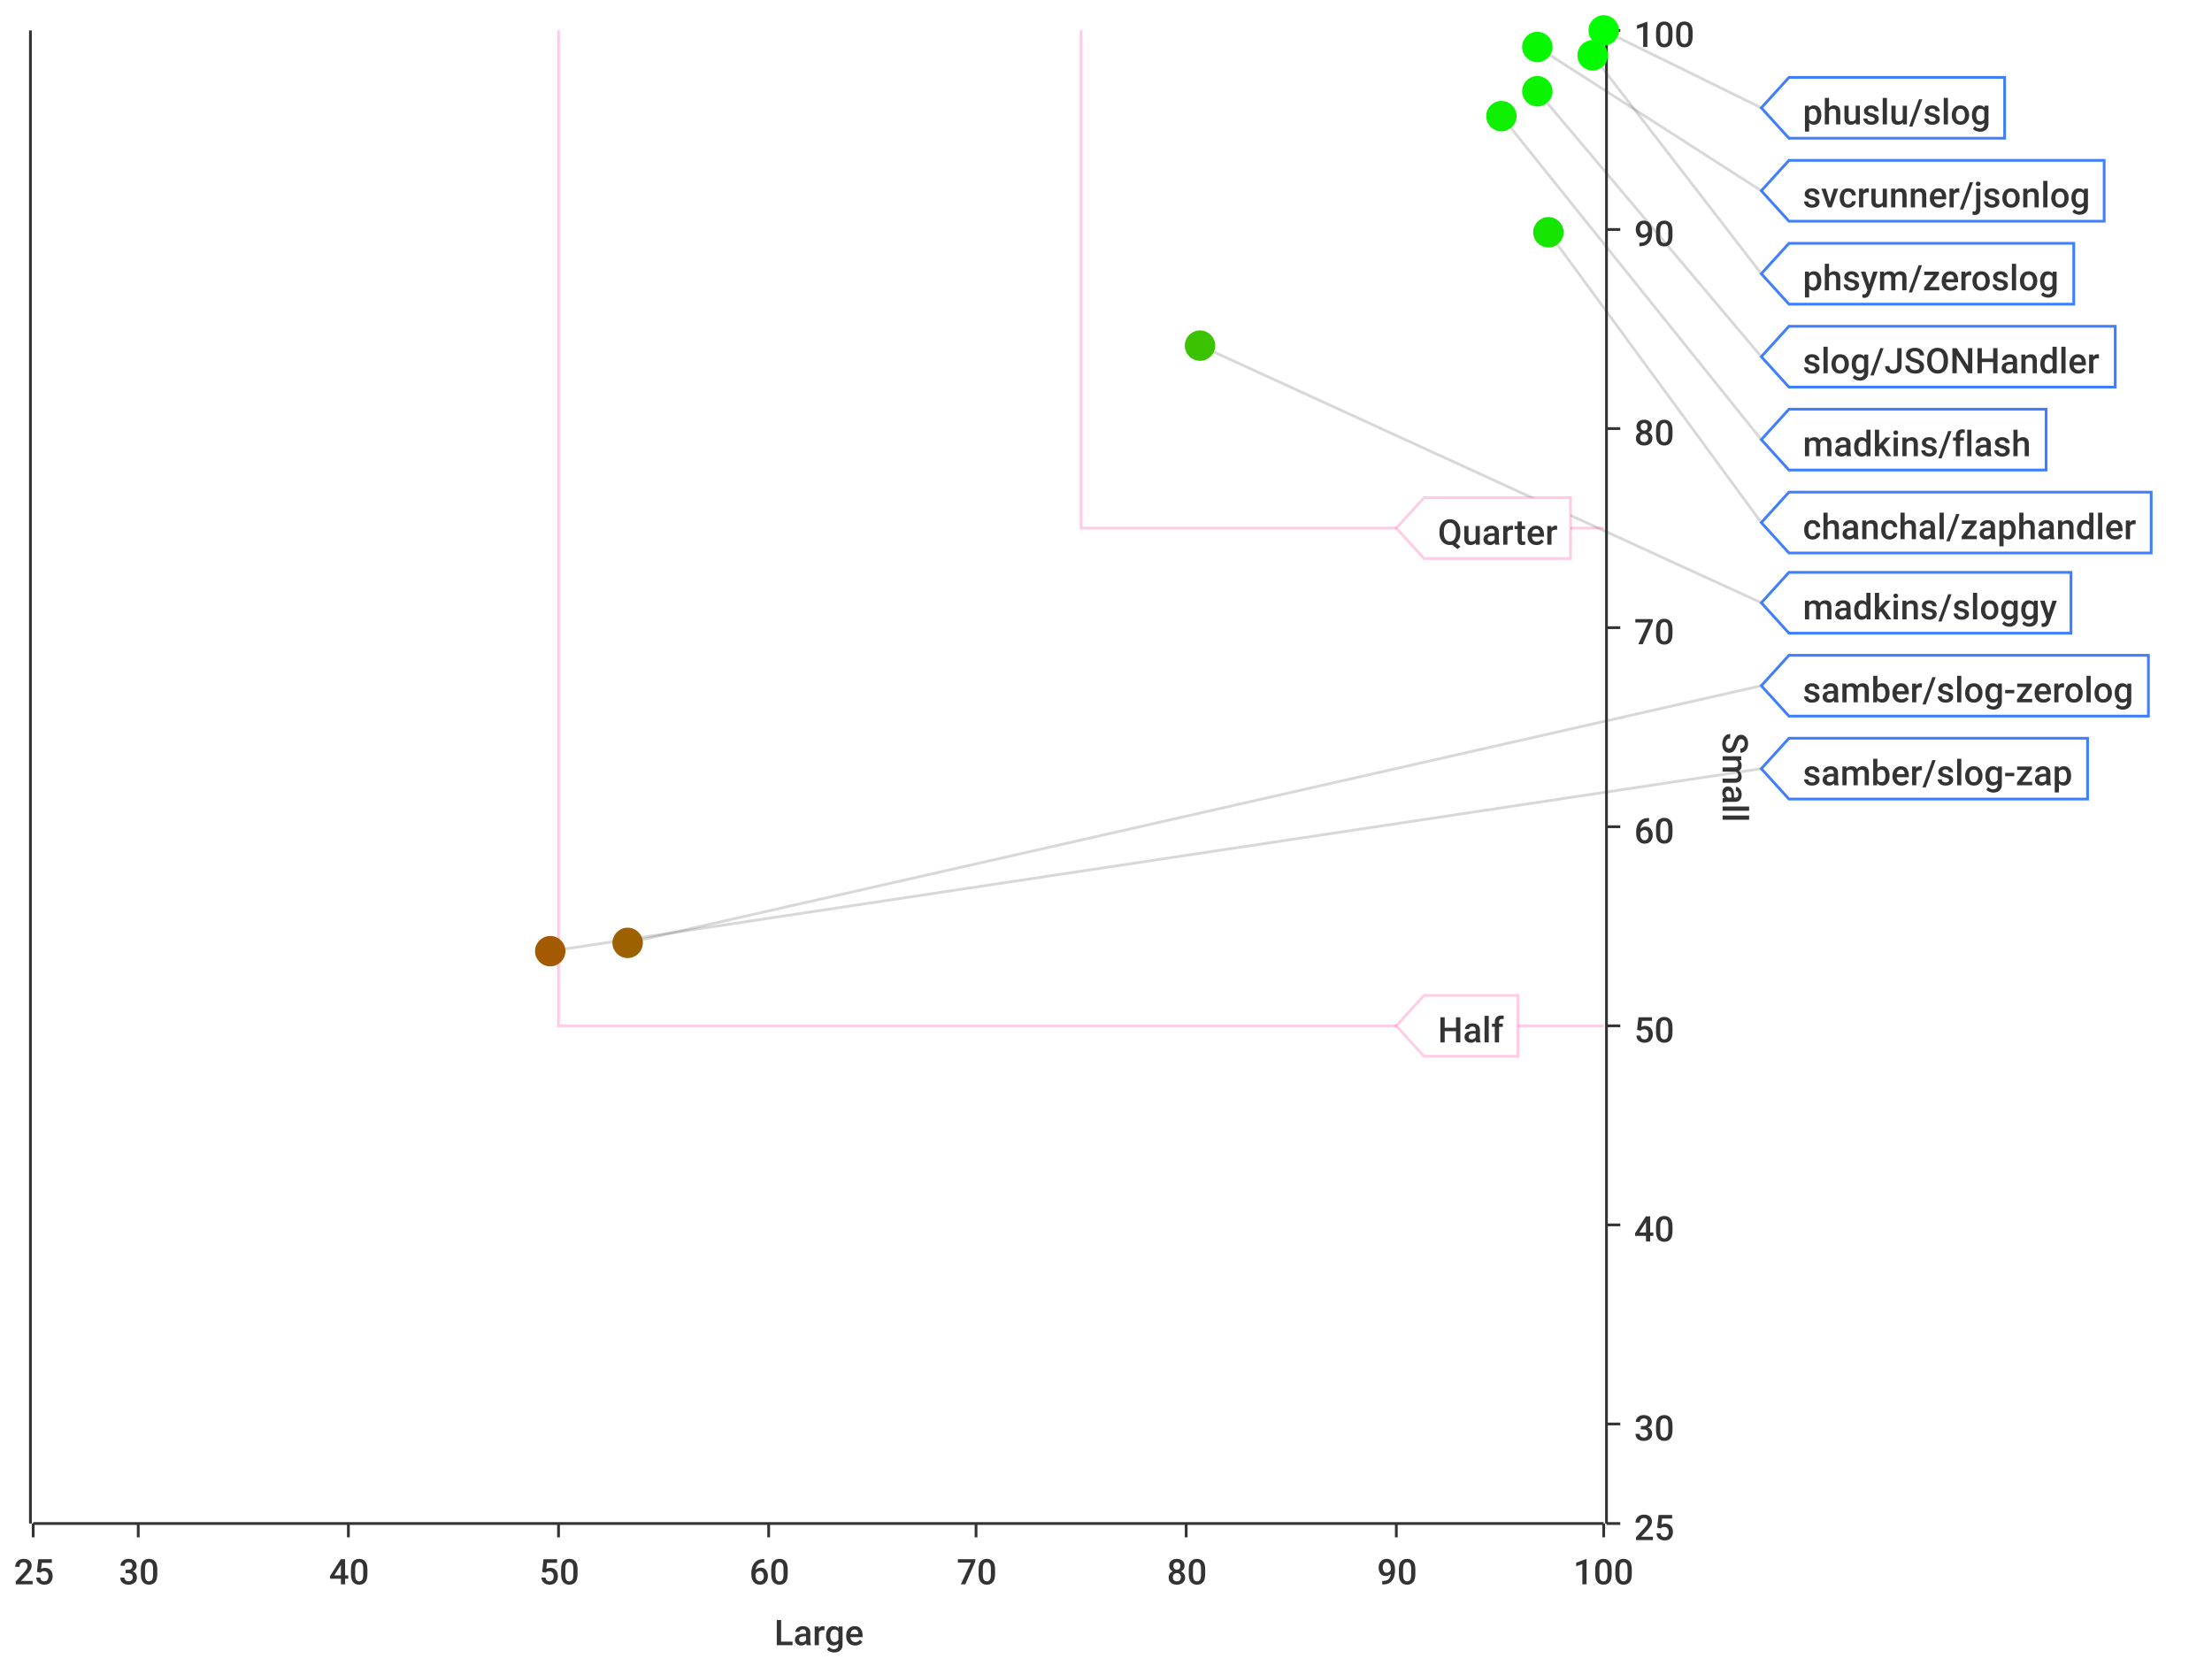
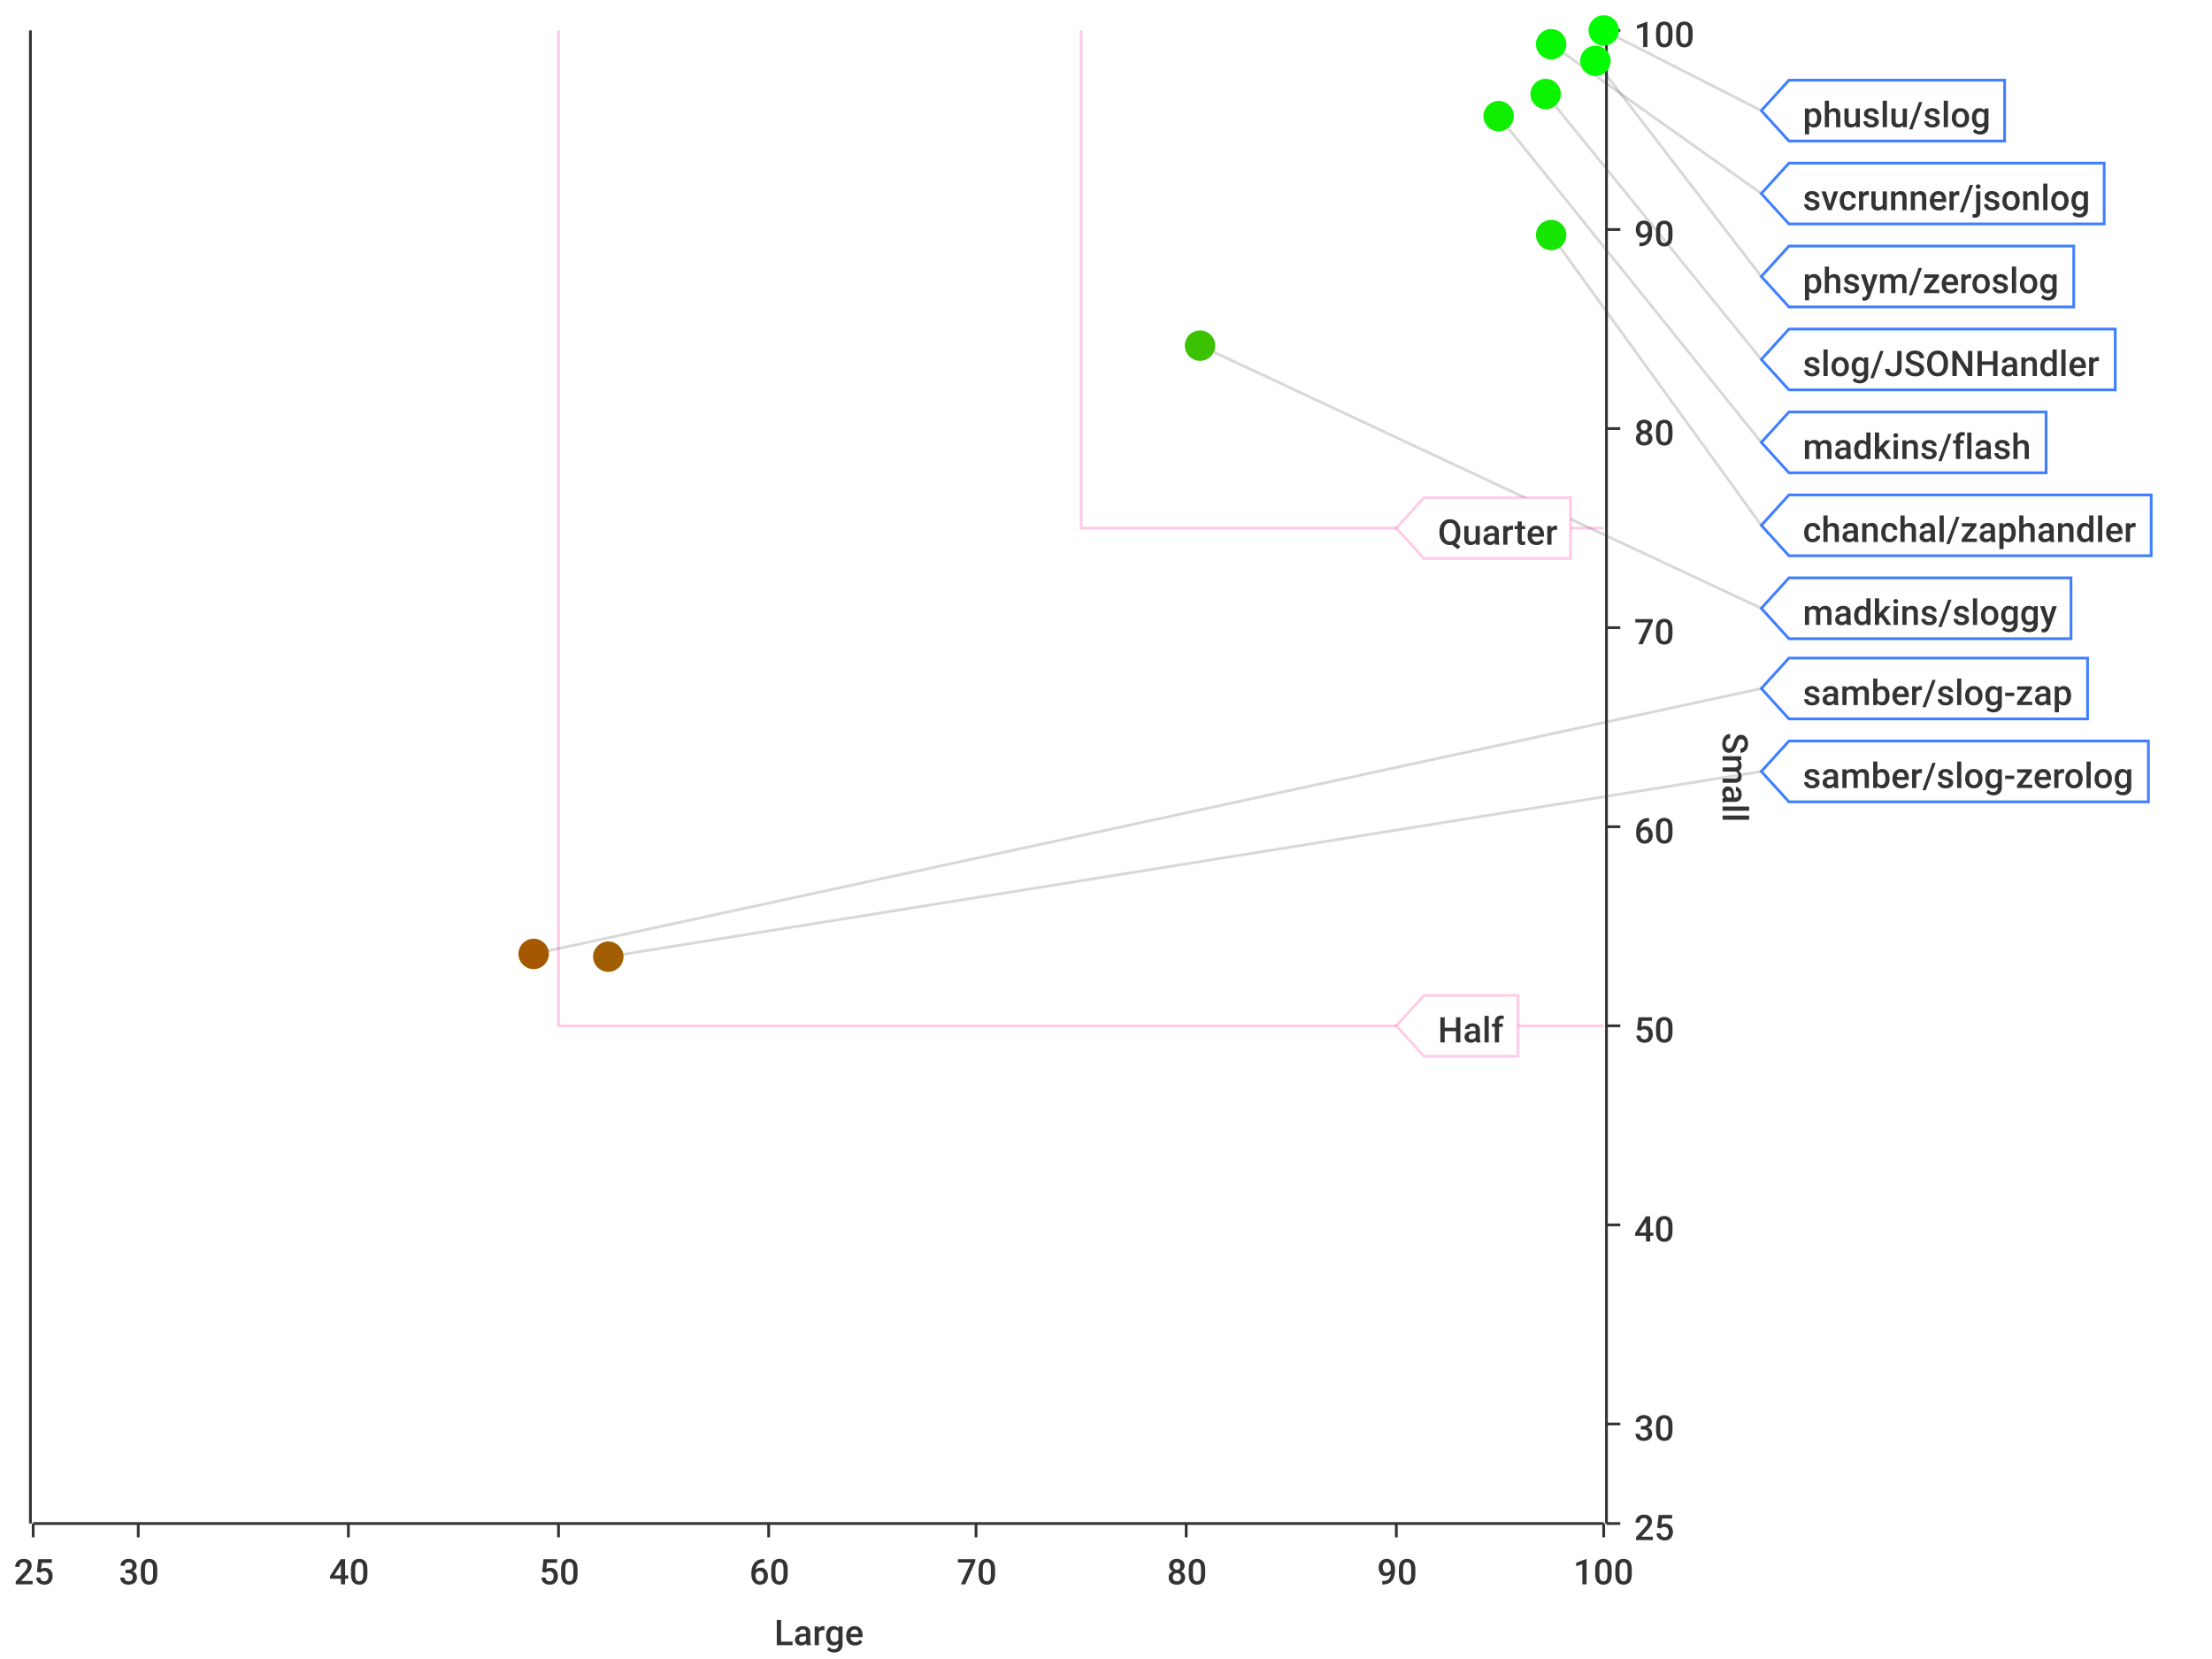
<svg xmlns="http://www.w3.org/2000/svg" width="800" height="600">\n<path d="M 0 0 L 800 0 L 800 600 L 0 600 L 0 0" style="stroke-width:0;stroke:rgba(255,255,255,1.0);fill:rgba(255,255,255,1.0)" />
  <path d="M 12 11 L 580 11 L 580 551 L 12 551 L 12 11" style="stroke-width:0;stroke:rgba(255,255,255,1.0);fill:rgba(255,255,255,1.0)" />
  <path d="M 12 551 L 580 551" style="stroke-width:1;stroke:rgba(51,51,51,1.0);fill:none" />
  <path d="M 12 551 L 12 556" style="stroke-width:1;stroke:rgba(51,51,51,1.0);fill:none" />
  <text x="5" y="573" style="stroke-width:0;stroke:none;fill:rgba(51,51,51,1.0);font-size:12.8px;font-family:'Roboto Medium',sans-serif">25</text>
  <path d="M 50 551 L 50 556" style="stroke-width:1;stroke:rgba(51,51,51,1.0);fill:none" />
  <text x="43" y="573" style="stroke-width:0;stroke:none;fill:rgba(51,51,51,1.0);font-size:12.8px;font-family:'Roboto Medium',sans-serif">30</text>
  <path d="M 126 551 L 126 556" style="stroke-width:1;stroke:rgba(51,51,51,1.0);fill:none" />
  <text x="119" y="573" style="stroke-width:0;stroke:none;fill:rgba(51,51,51,1.0);font-size:12.8px;font-family:'Roboto Medium',sans-serif">40</text>
  <path d="M 202 551 L 202 556" style="stroke-width:1;stroke:rgba(51,51,51,1.0);fill:none" />
  <text x="195" y="573" style="stroke-width:0;stroke:none;fill:rgba(51,51,51,1.0);font-size:12.8px;font-family:'Roboto Medium',sans-serif">50</text>
  <path d="M 278 551 L 278 556" style="stroke-width:1;stroke:rgba(51,51,51,1.0);fill:none" />
  <text x="271" y="573" style="stroke-width:0;stroke:none;fill:rgba(51,51,51,1.0);font-size:12.8px;font-family:'Roboto Medium',sans-serif">60</text>
  <path d="M 353 551 L 353 556" style="stroke-width:1;stroke:rgba(51,51,51,1.0);fill:none" />
  <text x="346" y="573" style="stroke-width:0;stroke:none;fill:rgba(51,51,51,1.0);font-size:12.8px;font-family:'Roboto Medium',sans-serif">70</text>
  <path d="M 429 551 L 429 556" style="stroke-width:1;stroke:rgba(51,51,51,1.0);fill:none" />
  <text x="422" y="573" style="stroke-width:0;stroke:none;fill:rgba(51,51,51,1.0);font-size:12.8px;font-family:'Roboto Medium',sans-serif">80</text>
  <path d="M 505 551 L 505 556" style="stroke-width:1;stroke:rgba(51,51,51,1.0);fill:none" />
  <text x="498" y="573" style="stroke-width:0;stroke:none;fill:rgba(51,51,51,1.0);font-size:12.8px;font-family:'Roboto Medium',sans-serif">90</text>
  <path d="M 580 551 L 580 556" style="stroke-width:1;stroke:rgba(51,51,51,1.0);fill:none" />
  <text x="569" y="573" style="stroke-width:0;stroke:none;fill:rgba(51,51,51,1.0);font-size:12.8px;font-family:'Roboto Medium',sans-serif">100</text>
  <text x="280" y="595" style="stroke-width:0;stroke:none;fill:rgba(51,51,51,1.0);font-size:12.8px;font-family:'Roboto Medium',sans-serif">Large</text>
  <path d="M 50 551 L 50 11" style="stroke-width:0;stroke:none;fill:none" />
  <path d="M 126 551 L 126 11" style="stroke-width:0;stroke:none;fill:none" />
  <path d="M 202 551 L 202 11" style="stroke-width:0;stroke:none;fill:none" />
  <path d="M 278 551 L 278 11" style="stroke-width:0;stroke:none;fill:none" />
  <path d="M 353 551 L 353 11" style="stroke-width:0;stroke:none;fill:none" />
  <path d="M 429 551 L 429 11" style="stroke-width:0;stroke:none;fill:none" />
  <path d="M 505 551 L 505 11" style="stroke-width:0;stroke:none;fill:none" />
  <path d="M 581 551 L 581 11" style="stroke-width:1;stroke:rgba(51,51,51,1.0);fill:none" />
  <path d="M 581 551 L 586 551" style="stroke-width:1;stroke:rgba(51,51,51,1.0);fill:none" />
  <text x="591" y="557" style="stroke-width:0;stroke:none;fill:rgba(51,51,51,1.0);font-size:12.8px;font-family:'Roboto Medium',sans-serif">25</text>
  <path d="M 581 515 L 586 515" style="stroke-width:1;stroke:rgba(51,51,51,1.0);fill:none" />
  <text x="591" y="521" style="stroke-width:0;stroke:none;fill:rgba(51,51,51,1.0);font-size:12.8px;font-family:'Roboto Medium',sans-serif">30</text>
  <path d="M 581 443 L 586 443" style="stroke-width:1;stroke:rgba(51,51,51,1.0);fill:none" />
  <text x="591" y="449" style="stroke-width:0;stroke:none;fill:rgba(51,51,51,1.0);font-size:12.8px;font-family:'Roboto Medium',sans-serif">40</text>
  <path d="M 581 371 L 586 371" style="stroke-width:1;stroke:rgba(51,51,51,1.0);fill:none" />
  <text x="591" y="377" style="stroke-width:0;stroke:none;fill:rgba(51,51,51,1.0);font-size:12.8px;font-family:'Roboto Medium',sans-serif">50</text>
  <path d="M 581 299 L 586 299" style="stroke-width:1;stroke:rgba(51,51,51,1.0);fill:none" />
  <text x="591" y="305" style="stroke-width:0;stroke:none;fill:rgba(51,51,51,1.0);font-size:12.8px;font-family:'Roboto Medium',sans-serif">60</text>
  <path d="M 581 227 L 586 227" style="stroke-width:1;stroke:rgba(51,51,51,1.0);fill:none" />
  <text x="591" y="233" style="stroke-width:0;stroke:none;fill:rgba(51,51,51,1.0);font-size:12.8px;font-family:'Roboto Medium',sans-serif">70</text>
  <path d="M 581 155 L 586 155" style="stroke-width:1;stroke:rgba(51,51,51,1.0);fill:none" />
  <text x="591" y="161" style="stroke-width:0;stroke:none;fill:rgba(51,51,51,1.0);font-size:12.8px;font-family:'Roboto Medium',sans-serif">80</text>
  <path d="M 581 83 L 586 83" style="stroke-width:1;stroke:rgba(51,51,51,1.0);fill:none" />
  <text x="591" y="89" style="stroke-width:0;stroke:none;fill:rgba(51,51,51,1.0);font-size:12.8px;font-family:'Roboto Medium',sans-serif">90</text>
  <path d="M 581 11 L 586 11" style="stroke-width:1;stroke:rgba(51,51,51,1.0);fill:none" />
  <text x="591" y="17" style="stroke-width:0;stroke:none;fill:rgba(51,51,51,1.0);font-size:12.8px;font-family:'Roboto Medium',sans-serif">100</text>
  <text x="623" y="265" style="stroke-width:0;stroke:none;fill:rgba(51,51,51,1.0);font-size:12.8px;font-family:'Roboto Medium',sans-serif" transform="rotate(90.00,623,265)">Small</text>
  <path d="M 12 731 L 580 731" style="stroke-width:0;stroke:none;fill:none" />
  <path d="M 12 515 L 580 515" style="stroke-width:0;stroke:none;fill:none" />
  <path d="M 12 443 L 580 443" style="stroke-width:0;stroke:none;fill:none" />
  <path d="M 12 371 L 580 371" style="stroke-width:0;stroke:none;fill:none" />
  <path d="M 12 299 L 580 299" style="stroke-width:0;stroke:none;fill:none" />
  <path d="M 12 227 L 580 227" style="stroke-width:0;stroke:none;fill:none" />
  <path d="M 12 155 L 580 155" style="stroke-width:0;stroke:none;fill:none" />
  <path d="M 12 83 L 580 83" style="stroke-width:0;stroke:none;fill:none" />
  <path d="M 11 551 L 11 11" style="stroke-width:1;stroke:rgba(51,51,51,1.0);fill:none" />
  <path d="M 11 -9223372036854775257 L 6 -9223372036854775257" style="stroke-width:1;stroke:rgba(51,51,51,1.0);fill:none" />
  <text x="-25" y="-9223372036854775251" style="stroke-width:0;stroke:none;fill:rgba(51,51,51,1.0);font-size:12.8px;font-family:'Roboto Medium',sans-serif">0.00</text>
  <path d="M 11 -9223372036854775257 L 6 -9223372036854775257" style="stroke-width:1;stroke:rgba(51,51,51,1.0);fill:none" />
  <text x="-25" y="-9223372036854775251" style="stroke-width:0;stroke:none;fill:rgba(51,51,51,1.0);font-size:12.8px;font-family:'Roboto Medium',sans-serif">0.00</text>
  <path d="M 11 -9223372036854775257 L 6 -9223372036854775257" style="stroke-width:1;stroke:rgba(51,51,51,1.0);fill:none" />
  <text x="-25" y="-9223372036854775251" style="stroke-width:0;stroke:none;fill:rgba(51,51,51,1.0);font-size:12.8px;font-family:'Roboto Medium',sans-serif">0.00</text>
  <path d="M 11 -9223372036854775257 L 6 -9223372036854775257" style="stroke-width:1;stroke:rgba(51,51,51,1.0);fill:none" />
  <text x="-25" y="-9223372036854775251" style="stroke-width:0;stroke:none;fill:rgba(51,51,51,1.0);font-size:12.8px;font-family:'Roboto Medium',sans-serif">0.00</text>
  <path d="M 11 -9223372036854775257 L 6 -9223372036854775257" style="stroke-width:1;stroke:rgba(51,51,51,1.0);fill:none" />
  <text x="-25" y="-9223372036854775251" style="stroke-width:0;stroke:none;fill:rgba(51,51,51,1.0);font-size:12.8px;font-family:'Roboto Medium',sans-serif">0.00</text>
  <path d="M 11 -9223372036854775257 L 6 -9223372036854775257" style="stroke-width:1;stroke:rgba(51,51,51,1.0);fill:none" />
  <text x="-25" y="-9223372036854775251" style="stroke-width:0;stroke:none;fill:rgba(51,51,51,1.0);font-size:12.8px;font-family:'Roboto Medium',sans-serif">0.00</text>
  <path d="M 11 -9223372036854775257 L 6 -9223372036854775257" style="stroke-width:1;stroke:rgba(51,51,51,1.0);fill:none" />
  <text x="-25" y="-9223372036854775251" style="stroke-width:0;stroke:none;fill:rgba(51,51,51,1.0);font-size:12.8px;font-family:'Roboto Medium',sans-serif">0.00</text>
  <path d="M 11 -9223372036854775257 L 6 -9223372036854775257" style="stroke-width:1;stroke:rgba(51,51,51,1.0);fill:none" />
  <text x="-25" y="-9223372036854775251" style="stroke-width:0;stroke:none;fill:rgba(51,51,51,1.0);font-size:12.8px;font-family:'Roboto Medium',sans-serif">0.00</text>
  <path d="M 11 -9223372036854775257 L 6 -9223372036854775257" style="stroke-width:1;stroke:rgba(51,51,51,1.0);fill:none" />
  <text x="-25" y="-9223372036854775251" style="stroke-width:0;stroke:none;fill:rgba(51,51,51,1.0);font-size:12.8px;font-family:'Roboto Medium',sans-serif">0.00</text>
  <path d="M 11 -9223372036854775257 L 6 -9223372036854775257" style="stroke-width:1;stroke:rgba(51,51,51,1.0);fill:none" />
  <text x="-25" y="-9223372036854775251" style="stroke-width:0;stroke:none;fill:rgba(51,51,51,1.0);font-size:12.8px;font-family:'Roboto Medium',sans-serif">0.00</text>
  <path d="M 11 -9223372036854775257 L 6 -9223372036854775257" style="stroke-width:1;stroke:rgba(51,51,51,1.0);fill:none" />
  <text x="-25" y="-9223372036854775251" style="stroke-width:0;stroke:none;fill:rgba(51,51,51,1.0);font-size:12.8px;font-family:'Roboto Medium',sans-serif">0.00</text>
  <path d="M 11 -9223372036854775257 L 6 -9223372036854775257" style="stroke-width:1;stroke:rgba(51,51,51,1.0);fill:none" />
  <text x="-25" y="-9223372036854775251" style="stroke-width:0;stroke:none;fill:rgba(51,51,51,1.0);font-size:12.8px;font-family:'Roboto Medium',sans-serif">0.00</text>
  <path d="M 11 -9223372036854775257 L 6 -9223372036854775257" style="stroke-width:1;stroke:rgba(51,51,51,1.0);fill:none" />
  <text x="-25" y="-9223372036854775251" style="stroke-width:0;stroke:none;fill:rgba(51,51,51,1.0);font-size:12.8px;font-family:'Roboto Medium',sans-serif">0.00</text>
  <path d="M 11 -9223372036854775257 L 6 -9223372036854775257" style="stroke-width:1;stroke:rgba(51,51,51,1.0);fill:none" />
  <text x="-25" y="-9223372036854775251" style="stroke-width:0;stroke:none;fill:rgba(51,51,51,1.0);font-size:12.8px;font-family:'Roboto Medium',sans-serif">0.00</text>
  <path d="M 11 -9223372036854775257 L 6 -9223372036854775257" style="stroke-width:1;stroke:rgba(51,51,51,1.0);fill:none" />
  <text x="-25" y="-9223372036854775251" style="stroke-width:0;stroke:none;fill:rgba(51,51,51,1.0);font-size:12.8px;font-family:'Roboto Medium',sans-serif">0.00</text>
  <path d="M 12 -9223372036854775257 L 580 -9223372036854775257" style="stroke-width:0;stroke:none;fill:none" />
  <path d="M 12 -9223372036854775257 L 580 -9223372036854775257" style="stroke-width:0;stroke:none;fill:none" />
  <path d="M 12 -9223372036854775257 L 580 -9223372036854775257" style="stroke-width:0;stroke:none;fill:none" />
  <path d="M 12 -9223372036854775257 L 580 -9223372036854775257" style="stroke-width:0;stroke:none;fill:none" />
  <path d="M 12 -9223372036854775257 L 580 -9223372036854775257" style="stroke-width:0;stroke:none;fill:none" />
  <path d="M 12 -9223372036854775257 L 580 -9223372036854775257" style="stroke-width:0;stroke:none;fill:none" />
  <path d="M 12 -9223372036854775257 L 580 -9223372036854775257" style="stroke-width:0;stroke:none;fill:none" />
  <path d="M 12 -9223372036854775257 L 580 -9223372036854775257" style="stroke-width:0;stroke:none;fill:none" />
  <path d="M 12 -9223372036854775257 L 580 -9223372036854775257" style="stroke-width:0;stroke:none;fill:none" />
  <path d="M 12 -9223372036854775257 L 580 -9223372036854775257" style="stroke-width:0;stroke:none;fill:none" />
  <path d="M 12 -9223372036854775257 L 580 -9223372036854775257" style="stroke-width:0;stroke:none;fill:none" />
  <path d="M 12 -9223372036854775257 L 580 -9223372036854775257" style="stroke-width:0;stroke:none;fill:none" />
  <path d="M 12 -9223372036854775257 L 580 -9223372036854775257" style="stroke-width:0;stroke:none;fill:none" />
  <path d="M 12 -9223372036854775257 L 580 -9223372036854775257" style="stroke-width:0;stroke:none;fill:none" />
-   <path d="M 580 11 L 637 39" style="stroke-width:1;stroke:rgba(63,63,63,0.2);fill:none" />
-   <path d="M 556 17 L 637 69" style="stroke-width:1;stroke:rgba(63,63,63,0.2);fill:none" />
-   <path d="M 576 20 L 637 99" style="stroke-width:1;stroke:rgba(63,63,63,0.2);fill:none" />
-   <path d="M 556 33 L 637 129" style="stroke-width:1;stroke:rgba(63,63,63,0.2);fill:none" />
-   <path d="M 543 42 L 637 159" style="stroke-width:1;stroke:rgba(63,63,63,0.2);fill:none" />
-   <path d="M 560 84 L 637 189" style="stroke-width:1;stroke:rgba(63,63,63,0.2);fill:none" />
-   <path d="M 434 125 L 637 218" style="stroke-width:1;stroke:rgba(63,63,63,0.2);fill:none" />
-   <path d="M 227 341 L 637 248" style="stroke-width:1;stroke:rgba(63,63,63,0.2);fill:none" />
-   <path d="M 199 344 L 637 278" style="stroke-width:1;stroke:rgba(63,63,63,0.2);fill:none" />
+   <path d="M 580 11 L 637 40" style="stroke-width:1;stroke:rgba(63,63,63,0.2);fill:none" />
+   <path d="M 561 16 L 637 70" style="stroke-width:1;stroke:rgba(63,63,63,0.2);fill:none" />
+   <path d="M 577 22 L 637 100" style="stroke-width:1;stroke:rgba(63,63,63,0.2);fill:none" />
+   <path d="M 559 34 L 637 130" style="stroke-width:1;stroke:rgba(63,63,63,0.2);fill:none" />
+   <path d="M 542 42 L 637 160" style="stroke-width:1;stroke:rgba(63,63,63,0.2);fill:none" />
+   <path d="M 561 85 L 637 190" style="stroke-width:1;stroke:rgba(63,63,63,0.2);fill:none" />
+   <path d="M 434 125 L 637 220" style="stroke-width:1;stroke:rgba(63,63,63,0.2);fill:none" />
+   <path d="M 193 345 L 637 249" style="stroke-width:1;stroke:rgba(63,63,63,0.2);fill:none" />
+   <path d="M 220 346 L 637 279" style="stroke-width:1;stroke:rgba(63,63,63,0.2);fill:none" />
  <path d="M 202 11 L 202 371 L 580 371" style="stroke-width:1;stroke:rgba(255,0,127,0.2);fill:none" />
  <path d="M 391 11 L 391 191 L 580 191" style="stroke-width:1;stroke:rgba(255,0,127,0.2);fill:none" />
  <path d="M 505 371 L 515 360 L 549 360 L 549 382 L 515 382 L 505 371 Z" style="stroke-width:1;stroke:rgba(255,0,127,0.2);fill:rgba(255,255,255,1.0)" />
  <text x="520" y="377" style="stroke-width:0;stroke:none;fill:rgba(51,51,51,1.0);font-size:12.8px;font-family:'Roboto Medium',sans-serif">Half</text>
  <path d="M 505 191 L 515 180 L 568 180 L 568 202 L 515 202 L 505 191 Z" style="stroke-width:1;stroke:rgba(255,0,127,0.2);fill:rgba(255,255,255,1.0)" />
  <text x="520" y="197" style="stroke-width:0;stroke:none;fill:rgba(51,51,51,1.0);font-size:12.8px;font-family:'Roboto Medium',sans-serif">Quarter</text>
  <circle cx="580" cy="11" r="5" style="stroke-width:1;stroke:rgba(0,255,0,1.0);fill:rgba(0,255,0,1.0)" />
  <path d="" style="stroke-width:1;stroke:rgba(0,255,0,1.0);fill:rgba(0,255,0,1.0)" />
-   <circle cx="556" cy="17" r="5" style="stroke-width:1;stroke:rgba(6,247,0,1.0);fill:rgba(6,247,0,1.0)" />
-   <path d="" style="stroke-width:1;stroke:rgba(6,247,0,1.0);fill:rgba(6,247,0,1.0)" />
-   <circle cx="576" cy="20" r="5" style="stroke-width:1;stroke:rgba(3,251,0,1.0);fill:rgba(3,251,0,1.0)" />
+   <circle cx="561" cy="16" r="5" style="stroke-width:1;stroke:rgba(5,248,0,1.0);fill:rgba(5,248,0,1.0)" />
+   <path d="" style="stroke-width:1;stroke:rgba(5,248,0,1.0);fill:rgba(5,248,0,1.0)" />
+   <circle cx="577" cy="22" r="5" style="stroke-width:1;stroke:rgba(3,251,0,1.0);fill:rgba(3,251,0,1.0)" />
  <path d="" style="stroke-width:1;stroke:rgba(3,251,0,1.0);fill:rgba(3,251,0,1.0)" />
-   <circle cx="556" cy="33" r="5" style="stroke-width:1;stroke:rgba(10,244,0,1.0);fill:rgba(10,244,0,1.0)" />
+   <circle cx="559" cy="34" r="5" style="stroke-width:1;stroke:rgba(10,244,0,1.0);fill:rgba(10,244,0,1.0)" />
  <path d="" style="stroke-width:1;stroke:rgba(10,244,0,1.0);fill:rgba(10,244,0,1.0)" />
-   <circle cx="543" cy="42" r="5" style="stroke-width:1;stroke:rgba(15,239,0,1.0);fill:rgba(15,239,0,1.0)" />
-   <path d="" style="stroke-width:1;stroke:rgba(15,239,0,1.0);fill:rgba(15,239,0,1.0)" />
-   <circle cx="560" cy="84" r="5" style="stroke-width:1;stroke:rgba(21,229,0,1.0);fill:rgba(21,229,0,1.0)" />
+   <circle cx="542" cy="42" r="5" style="stroke-width:1;stroke:rgba(16,238,0,1.0);fill:rgba(16,238,0,1.0)" />
+   <path d="" style="stroke-width:1;stroke:rgba(16,238,0,1.0);fill:rgba(16,238,0,1.0)" />
+   <circle cx="561" cy="85" r="5" style="stroke-width:1;stroke:rgba(21,229,0,1.0);fill:rgba(21,229,0,1.0)" />
  <path d="" style="stroke-width:1;stroke:rgba(21,229,0,1.0);fill:rgba(21,229,0,1.0)" />
  <circle cx="434" cy="125" r="5" style="stroke-width:1;stroke:rgba(59,194,0,1.0);fill:rgba(59,194,0,1.0)" />
  <path d="" style="stroke-width:1;stroke:rgba(59,194,0,1.0);fill:rgba(59,194,0,1.0)" />
-   <circle cx="227" cy="341" r="5" style="stroke-width:1;stroke:rgba(157,97,0,1.0);fill:rgba(157,97,0,1.0)" />
-   <path d="" style="stroke-width:1;stroke:rgba(157,97,0,1.0);fill:rgba(157,97,0,1.0)" />
-   <circle cx="199" cy="344" r="5" style="stroke-width:1;stroke:rgba(164,90,0,1.0);fill:rgba(164,90,0,1.0)" />
-   <path d="" style="stroke-width:1;stroke:rgba(164,90,0,1.0);fill:rgba(164,90,0,1.0)" />
-   <path d="M 637 39 L 647 28 L 725 28 L 725 50 L 647 50 L 637 39 Z" style="stroke-width:1;stroke:rgba(63,127,255,1.0);fill:rgba(255,255,255,1.0)" />
-   <text x="652" y="45" style="stroke-width:0;stroke:none;fill:rgba(51,51,51,1.0);font-size:12.8px;font-family:'Roboto Medium',sans-serif">phuslu/slog</text>
-   <path d="M 637 69 L 647 58 L 761 58 L 761 80 L 647 80 L 637 69 Z" style="stroke-width:1;stroke:rgba(63,127,255,1.0);fill:rgba(255,255,255,1.0)" />
-   <text x="652" y="75" style="stroke-width:0;stroke:none;fill:rgba(51,51,51,1.0);font-size:12.8px;font-family:'Roboto Medium',sans-serif">svcrunner/jsonlog</text>
-   <path d="M 637 99 L 647 88 L 750 88 L 750 110 L 647 110 L 637 99 Z" style="stroke-width:1;stroke:rgba(63,127,255,1.0);fill:rgba(255,255,255,1.0)" />
-   <text x="652" y="105" style="stroke-width:0;stroke:none;fill:rgba(51,51,51,1.0);font-size:12.8px;font-family:'Roboto Medium',sans-serif">phsym/zeroslog</text>
-   <path d="M 637 129 L 647 118 L 765 118 L 765 140 L 647 140 L 637 129 Z" style="stroke-width:1;stroke:rgba(63,127,255,1.0);fill:rgba(255,255,255,1.0)" />
-   <text x="652" y="135" style="stroke-width:0;stroke:none;fill:rgba(51,51,51,1.0);font-size:12.8px;font-family:'Roboto Medium',sans-serif">slog/JSONHandler</text>
-   <path d="M 637 159 L 647 148 L 740 148 L 740 170 L 647 170 L 637 159 Z" style="stroke-width:1;stroke:rgba(63,127,255,1.0);fill:rgba(255,255,255,1.0)" />
-   <text x="652" y="165" style="stroke-width:0;stroke:none;fill:rgba(51,51,51,1.0);font-size:12.8px;font-family:'Roboto Medium',sans-serif">madkins/flash</text>
-   <path d="M 637 189 L 647 178 L 778 178 L 778 200 L 647 200 L 637 189 Z" style="stroke-width:1;stroke:rgba(63,127,255,1.0);fill:rgba(255,255,255,1.0)" />
-   <text x="652" y="195" style="stroke-width:0;stroke:none;fill:rgba(51,51,51,1.0);font-size:12.8px;font-family:'Roboto Medium',sans-serif">chanchal/zaphandler</text>
-   <path d="M 637 218 L 647 207 L 749 207 L 749 229 L 647 229 L 637 218 Z" style="stroke-width:1;stroke:rgba(63,127,255,1.0);fill:rgba(255,255,255,1.0)" />
-   <text x="652" y="224" style="stroke-width:0;stroke:none;fill:rgba(51,51,51,1.0);font-size:12.8px;font-family:'Roboto Medium',sans-serif">madkins/sloggy</text>
-   <path d="M 637 248 L 647 237 L 777 237 L 777 259 L 647 259 L 637 248 Z" style="stroke-width:1;stroke:rgba(63,127,255,1.0);fill:rgba(255,255,255,1.0)" />
-   <text x="652" y="254" style="stroke-width:0;stroke:none;fill:rgba(51,51,51,1.0);font-size:12.8px;font-family:'Roboto Medium',sans-serif">samber/slog-zerolog</text>
-   <path d="M 637 278 L 647 267 L 755 267 L 755 289 L 647 289 L 637 278 Z" style="stroke-width:1;stroke:rgba(63,127,255,1.0);fill:rgba(255,255,255,1.0)" />
-   <text x="652" y="284" style="stroke-width:0;stroke:none;fill:rgba(51,51,51,1.0);font-size:12.8px;font-family:'Roboto Medium',sans-serif">samber/slog-zap</text>
+   <circle cx="193" cy="345" r="5" style="stroke-width:1;stroke:rgba(165,88,0,1.0);fill:rgba(165,88,0,1.0)" />
+   <path d="" style="stroke-width:1;stroke:rgba(165,88,0,1.0);fill:rgba(165,88,0,1.0)" />
+   <circle cx="220" cy="346" r="5" style="stroke-width:1;stroke:rgba(160,94,0,1.0);fill:rgba(160,94,0,1.0)" />
+   <path d="" style="stroke-width:1;stroke:rgba(160,94,0,1.0);fill:rgba(160,94,0,1.0)" />
+   <path d="M 637 40 L 647 29 L 725 29 L 725 51 L 647 51 L 637 40 Z" style="stroke-width:1;stroke:rgba(63,127,255,1.0);fill:rgba(255,255,255,1.0)" />
+   <text x="652" y="46" style="stroke-width:0;stroke:none;fill:rgba(51,51,51,1.0);font-size:12.8px;font-family:'Roboto Medium',sans-serif">phuslu/slog</text>
+   <path d="M 637 70 L 647 59 L 761 59 L 761 81 L 647 81 L 637 70 Z" style="stroke-width:1;stroke:rgba(63,127,255,1.0);fill:rgba(255,255,255,1.0)" />
+   <text x="652" y="76" style="stroke-width:0;stroke:none;fill:rgba(51,51,51,1.0);font-size:12.8px;font-family:'Roboto Medium',sans-serif">svcrunner/jsonlog</text>
+   <path d="M 637 100 L 647 89 L 750 89 L 750 111 L 647 111 L 637 100 Z" style="stroke-width:1;stroke:rgba(63,127,255,1.0);fill:rgba(255,255,255,1.0)" />
+   <text x="652" y="106" style="stroke-width:0;stroke:none;fill:rgba(51,51,51,1.0);font-size:12.8px;font-family:'Roboto Medium',sans-serif">phsym/zeroslog</text>
+   <path d="M 637 130 L 647 119 L 765 119 L 765 141 L 647 141 L 637 130 Z" style="stroke-width:1;stroke:rgba(63,127,255,1.0);fill:rgba(255,255,255,1.0)" />
+   <text x="652" y="136" style="stroke-width:0;stroke:none;fill:rgba(51,51,51,1.0);font-size:12.8px;font-family:'Roboto Medium',sans-serif">slog/JSONHandler</text>
+   <path d="M 637 160 L 647 149 L 740 149 L 740 171 L 647 171 L 637 160 Z" style="stroke-width:1;stroke:rgba(63,127,255,1.0);fill:rgba(255,255,255,1.0)" />
+   <text x="652" y="166" style="stroke-width:0;stroke:none;fill:rgba(51,51,51,1.0);font-size:12.8px;font-family:'Roboto Medium',sans-serif">madkins/flash</text>
+   <path d="M 637 190 L 647 179 L 778 179 L 778 201 L 647 201 L 637 190 Z" style="stroke-width:1;stroke:rgba(63,127,255,1.0);fill:rgba(255,255,255,1.0)" />
+   <text x="652" y="196" style="stroke-width:0;stroke:none;fill:rgba(51,51,51,1.0);font-size:12.8px;font-family:'Roboto Medium',sans-serif">chanchal/zaphandler</text>
+   <path d="M 637 220 L 647 209 L 749 209 L 749 231 L 647 231 L 637 220 Z" style="stroke-width:1;stroke:rgba(63,127,255,1.0);fill:rgba(255,255,255,1.0)" />
+   <text x="652" y="226" style="stroke-width:0;stroke:none;fill:rgba(51,51,51,1.0);font-size:12.8px;font-family:'Roboto Medium',sans-serif">madkins/sloggy</text>
+   <path d="M 637 249 L 647 238 L 755 238 L 755 260 L 647 260 L 637 249 Z" style="stroke-width:1;stroke:rgba(63,127,255,1.0);fill:rgba(255,255,255,1.0)" />
+   <text x="652" y="255" style="stroke-width:0;stroke:none;fill:rgba(51,51,51,1.0);font-size:12.8px;font-family:'Roboto Medium',sans-serif">samber/slog-zap</text>
+   <path d="M 637 279 L 647 268 L 777 268 L 777 290 L 647 290 L 637 279 Z" style="stroke-width:1;stroke:rgba(63,127,255,1.0);fill:rgba(255,255,255,1.0)" />
+   <text x="652" y="285" style="stroke-width:0;stroke:none;fill:rgba(51,51,51,1.0);font-size:12.8px;font-family:'Roboto Medium',sans-serif">samber/slog-zerolog</text>
</svg>
